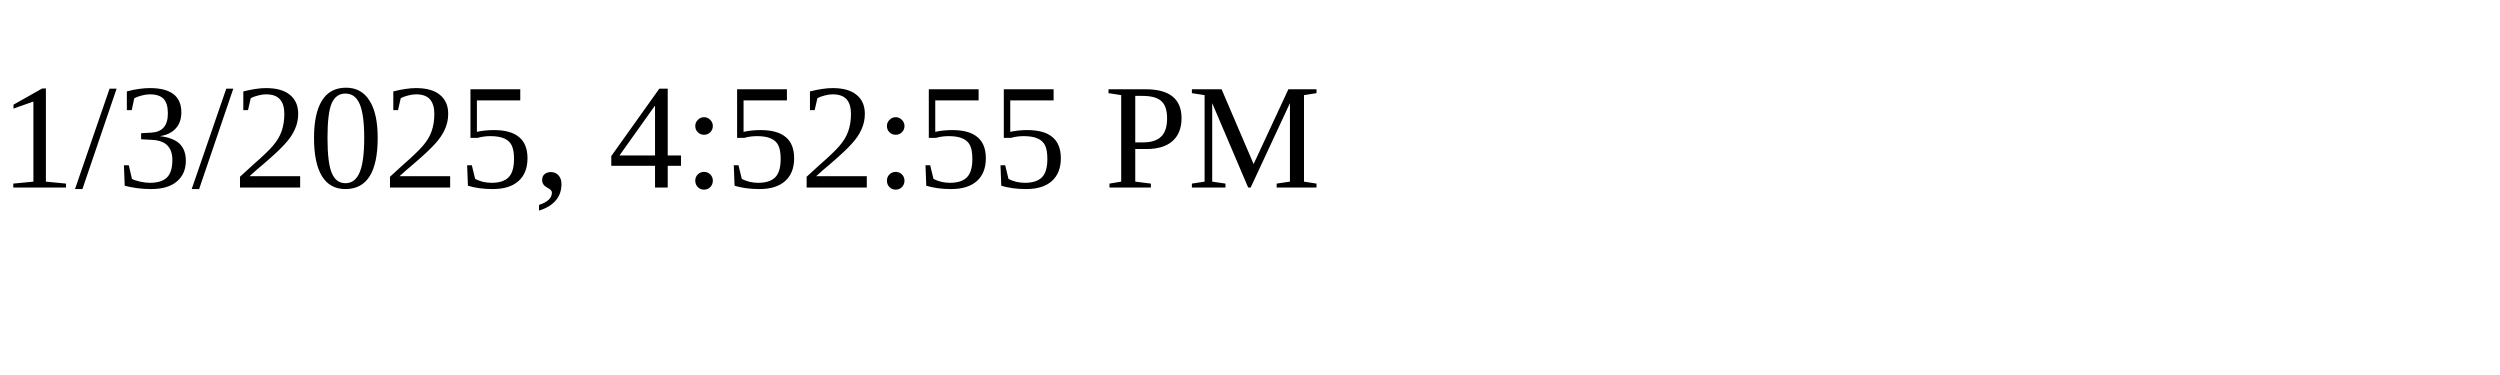
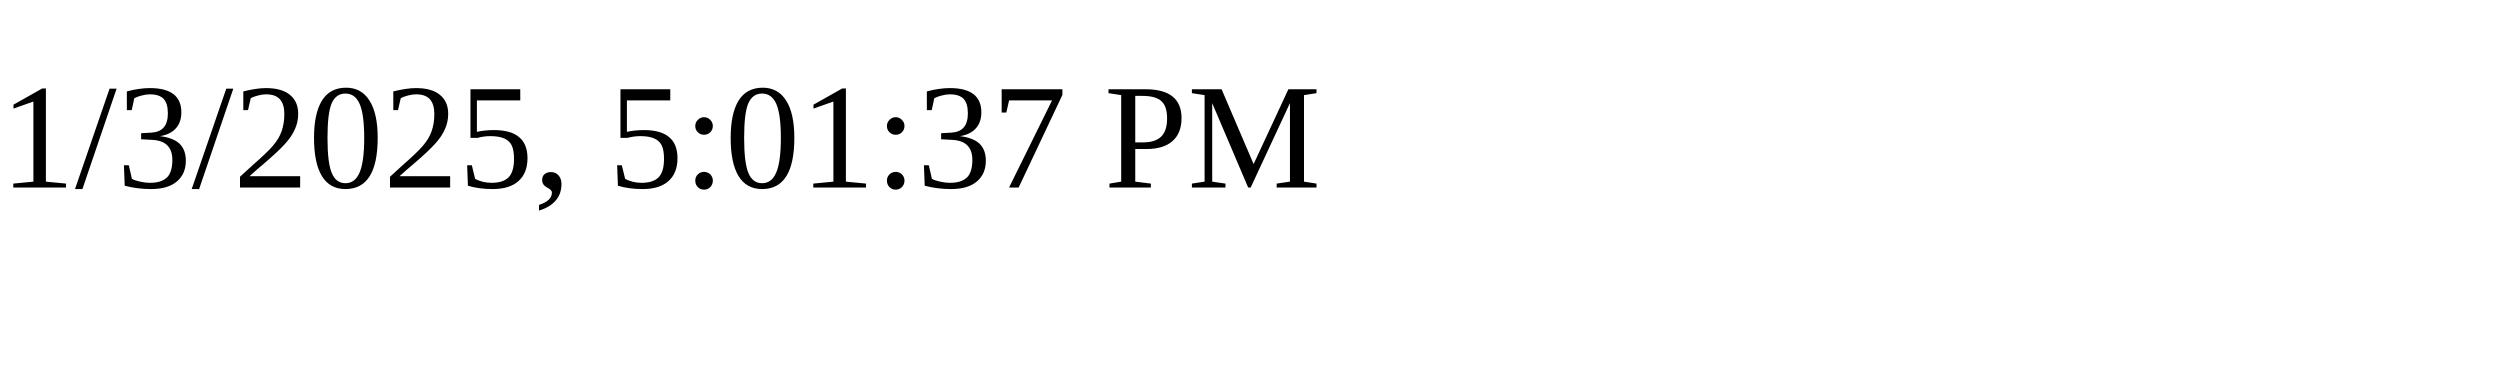
<svg xmlns="http://www.w3.org/2000/svg" height="30" width="200">
-   <text x="0" y="15">1/3/2025, 4:52:55 PM</text>
+   <text x="0" y="15">1/3/2025, 5:01:37 PM</text>
</svg>
